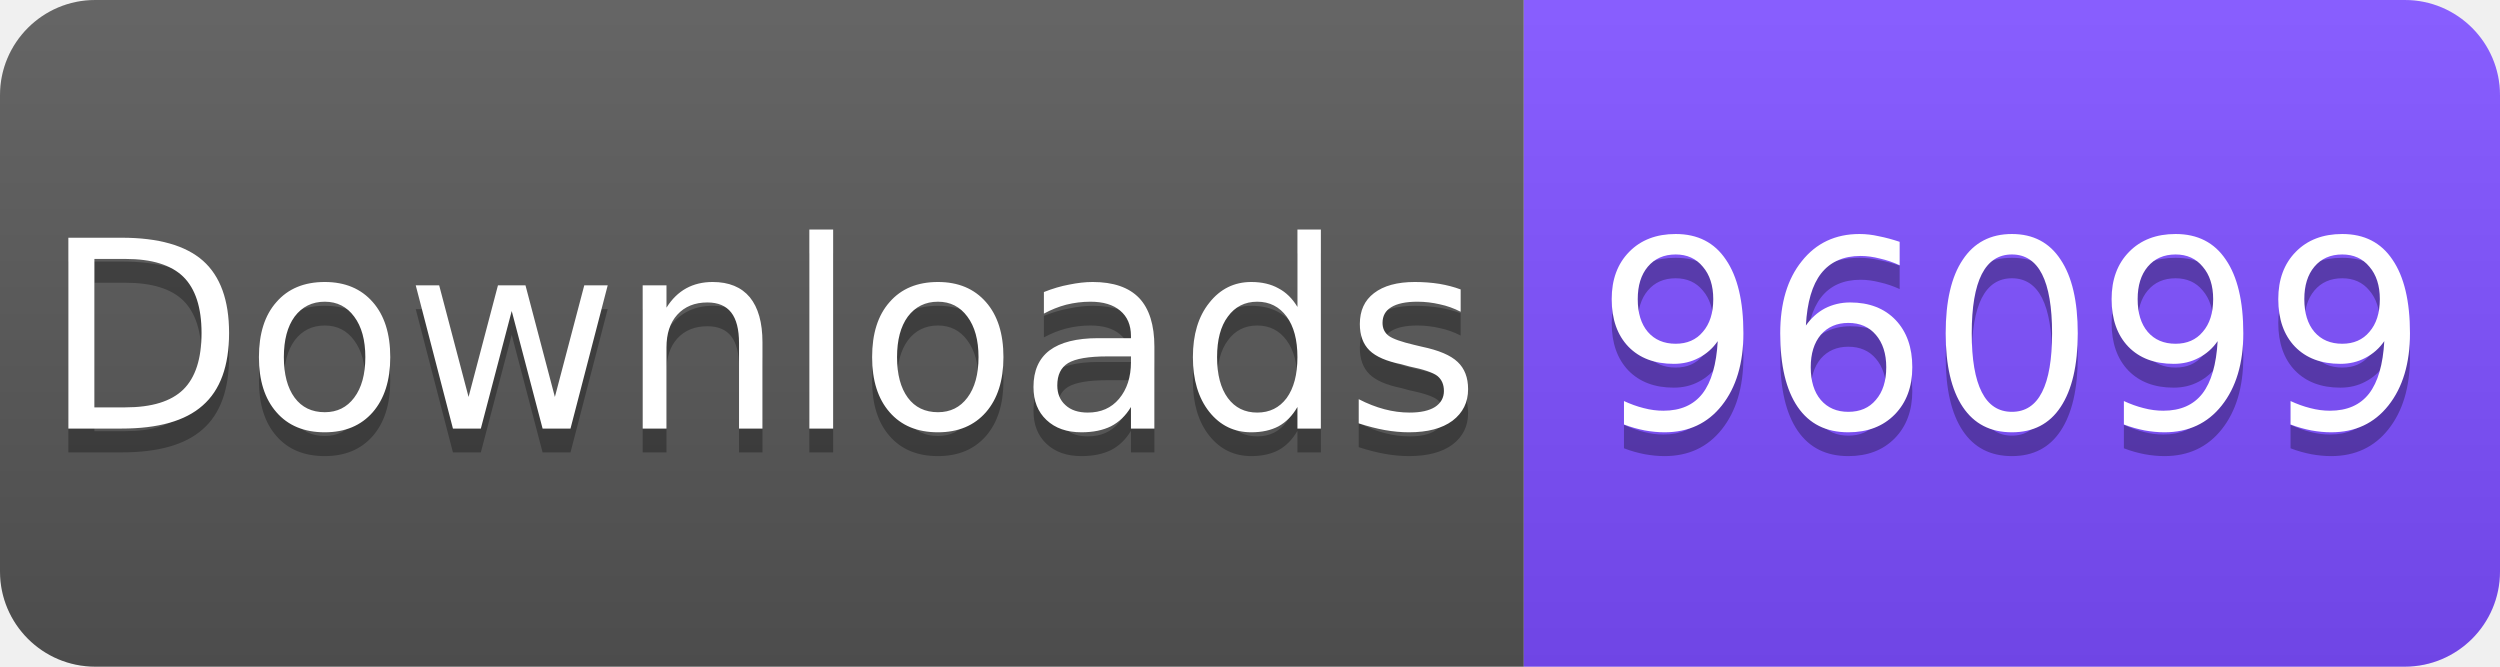
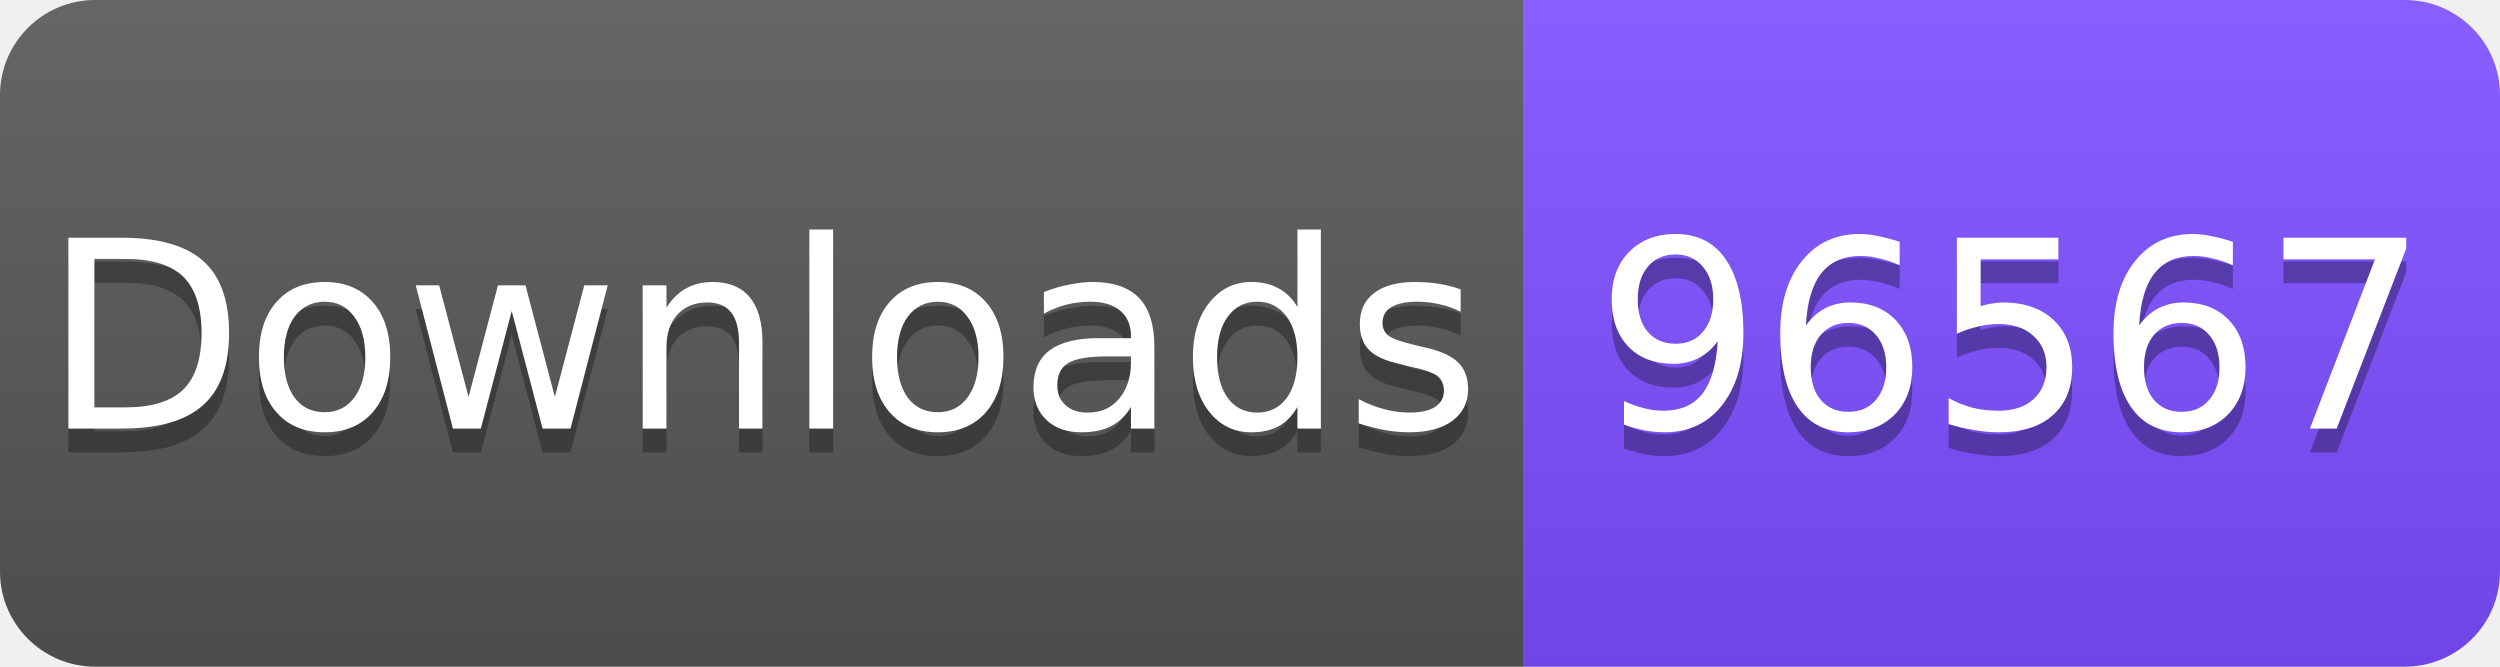
<svg xmlns="http://www.w3.org/2000/svg" width="105" height="28" viewBox="0 0 105 28">
  <linearGradient id="s" x2="0" y2="100%">
    <stop offset="0" stop-color="#fff" stop-opacity=".1" />
    <stop offset="1" stop-opacity=".1" />
  </linearGradient>
  <clipPath id="r">
    <rect width="105" height="28" rx="4" fill="#fff" />
  </clipPath>
  <g clip-path="url(#r)">
    <rect width="64" height="28" fill="#555" />
    <rect x="64" width="41" height="28" fill="#7C4DFF" />
    <rect width="105" height="28" fill="url(#s)" />
  </g>
  <g fill="#fff" text-anchor="middle" font-family="Verdana,Geneva,DejaVu Sans,sans-serif" font-size="11">
    <text x="32" y="19" fill="#010101" fill-opacity=".3">Downloads</text>
    <text x="32" y="18">Downloads</text>
-     <text x="84.5" y="19" fill="#010101" fill-opacity=".3">96099</text>
-     <text x="84.5" y="18">96099</text>
+     <text x="84.5" y="19" fill="#010101" fill-opacity=".3">96567</text>
+     <text x="84.5" y="18">96567</text>
  </g>
</svg>
